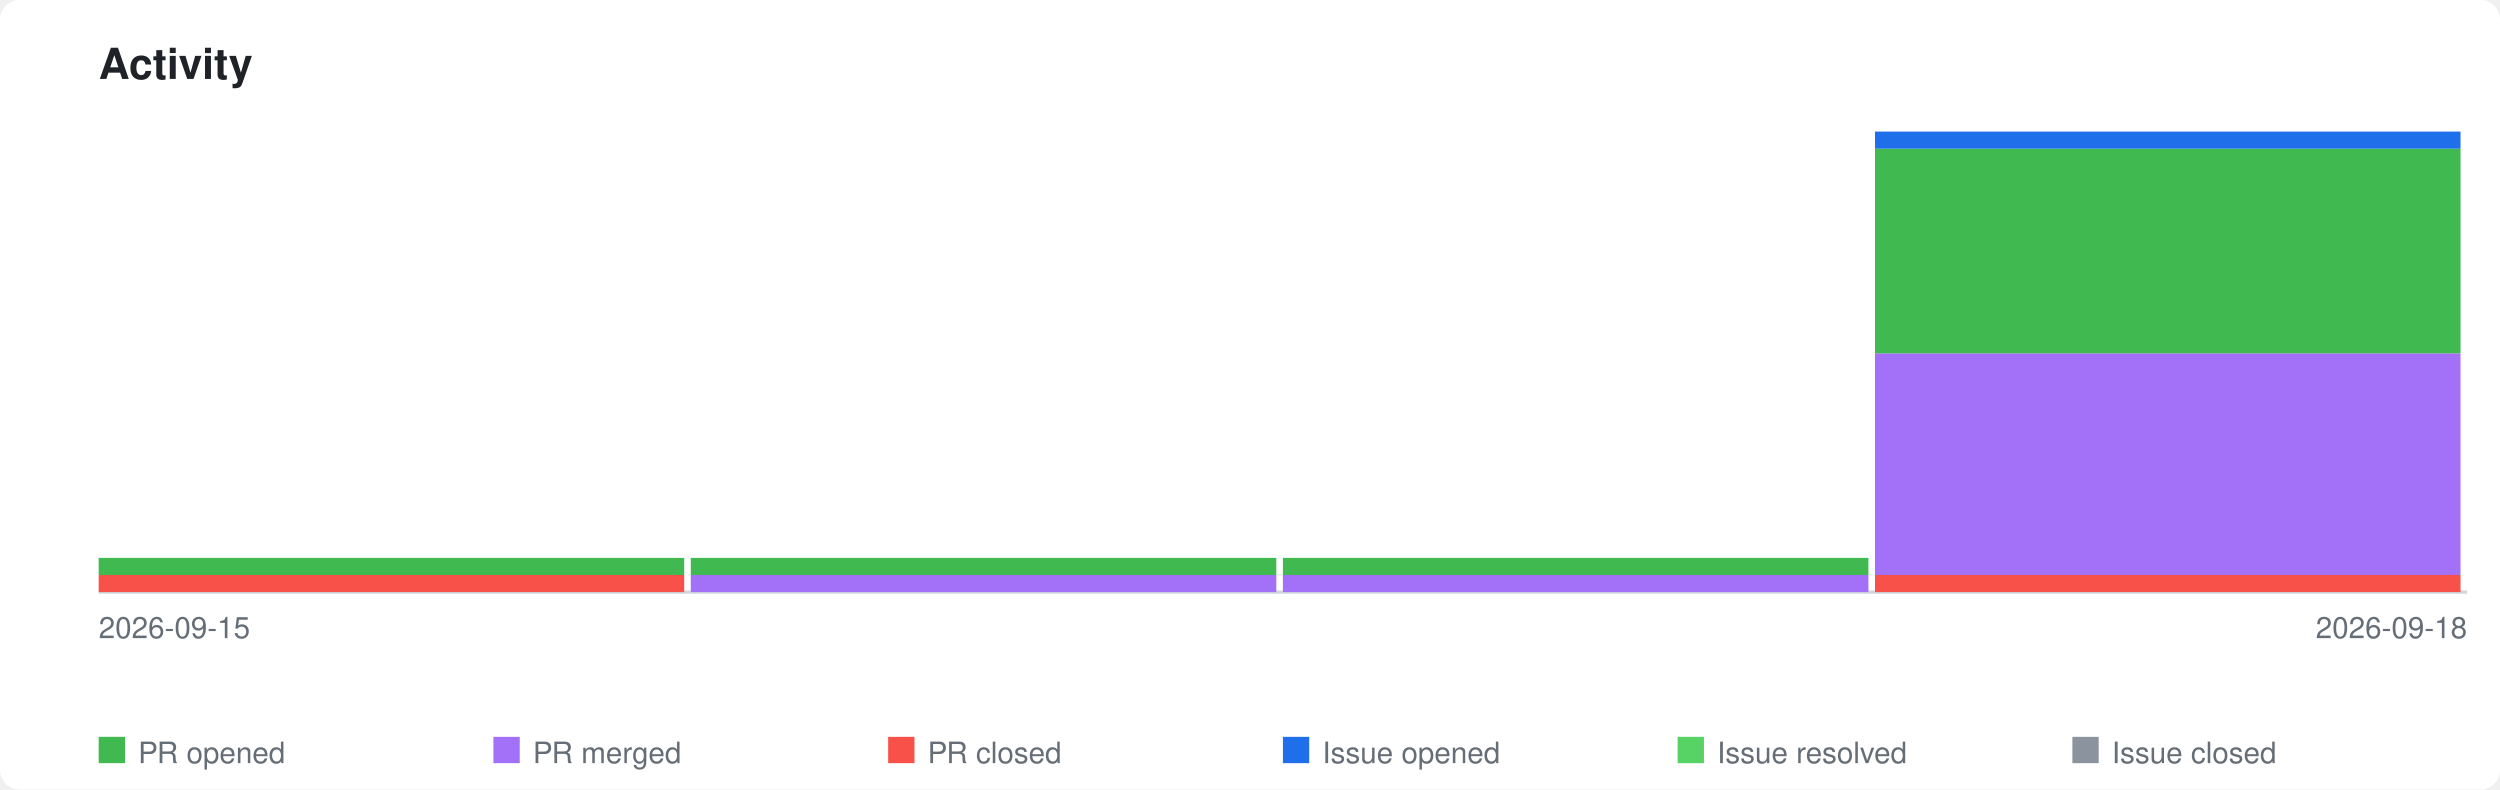
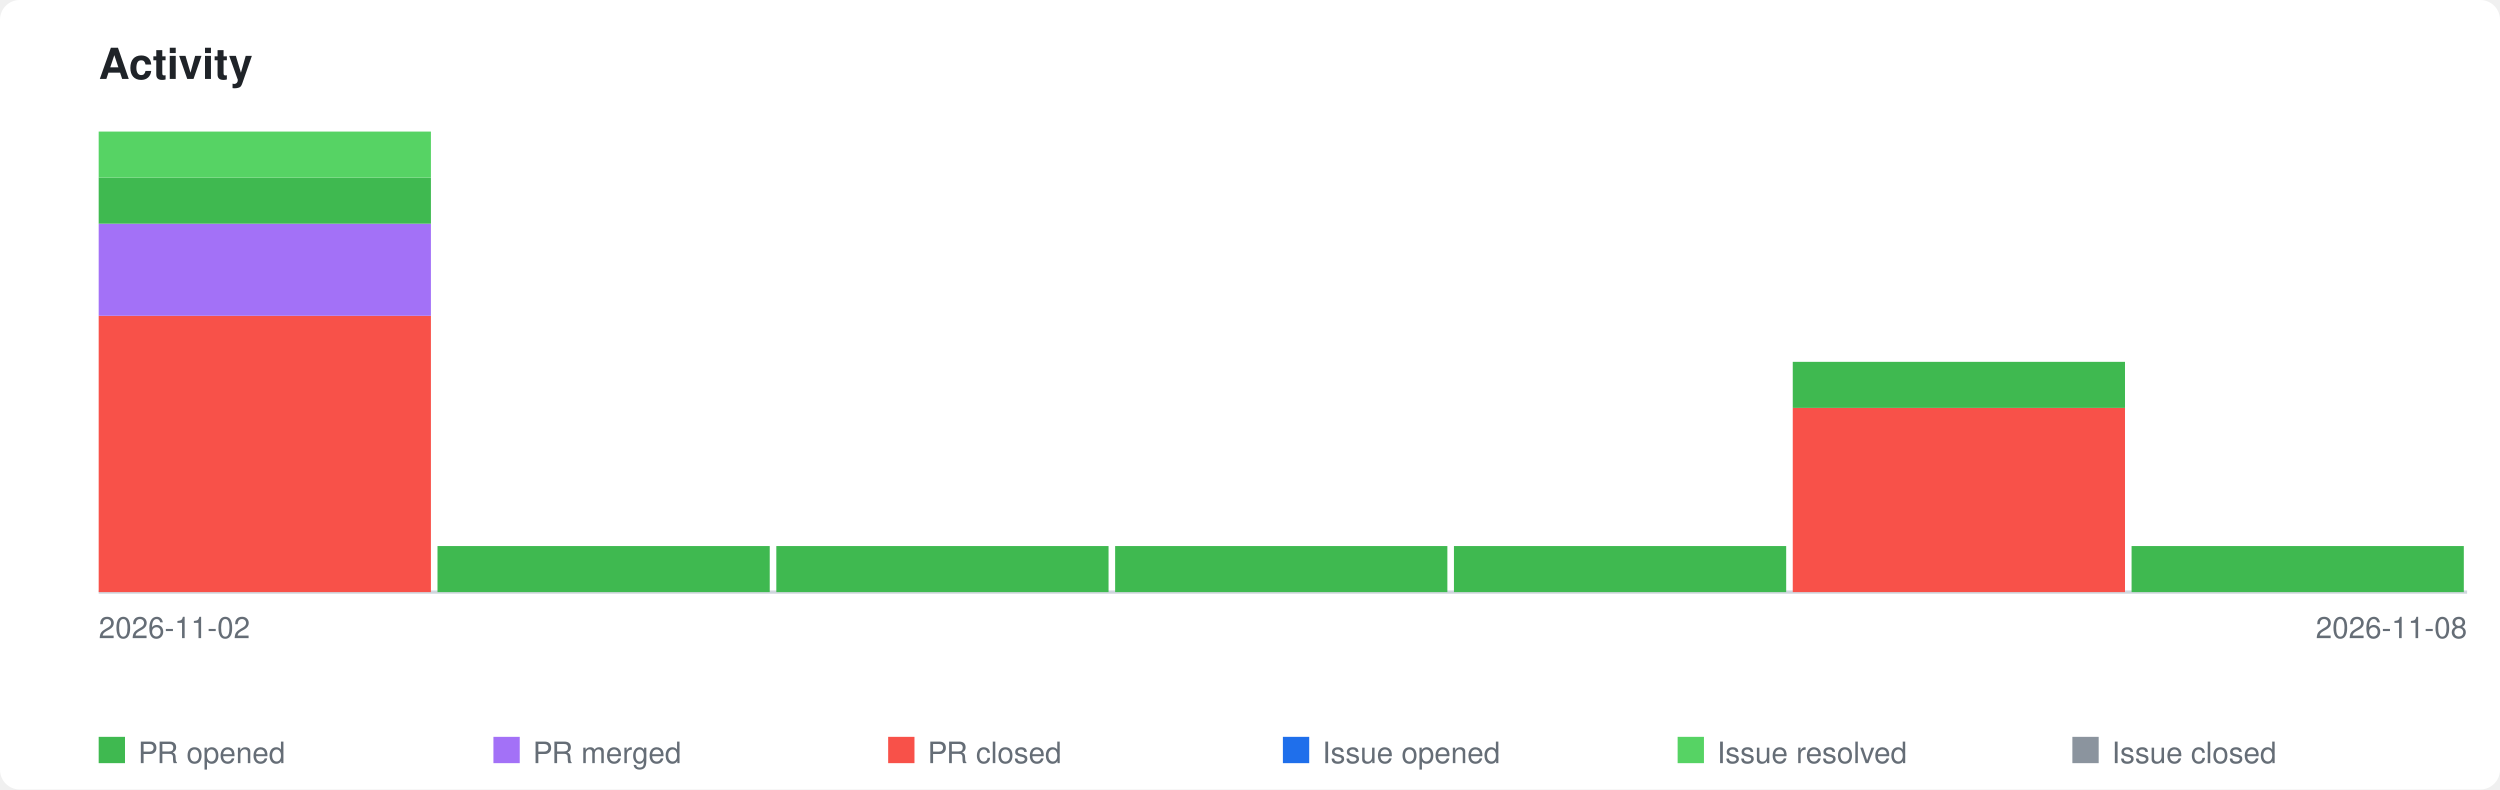
<svg xmlns="http://www.w3.org/2000/svg" xmlns:xlink="http://www.w3.org/1999/xlink" viewBox="0 0 760 240" width="760" height="240">
  <style>
    .page-bg { fill: #ffffff; }
    .title { font-family: -apple-system, BlinkMacSystemFont, 'Segoe UI', Helvetica, Arial, sans-serif; font-size: 13px; font-weight: 600; fill: #1f2328; }
    .axis-label { font-family: -apple-system, BlinkMacSystemFont, 'Segoe UI', Helvetica, Arial, sans-serif; font-size: 9px; fill: #656d76; }
    .legend-label { font-family: -apple-system, BlinkMacSystemFont, 'Segoe UI', Helvetica, Arial, sans-serif; font-size: 9px; fill: #656d76; }
    .axis { stroke: #d0d7de; stroke-width: 1; fill: none; }
    .bar-pr-opened { fill: #3fb950; }
    .bar-pr-merged { fill: #a371f7; }
    .bar-pr-closed { fill: #f85149; }
    .bar-issue-opened { fill: #1f6feb; }
    .bar-issue-resolved { fill: #56d364; }
    .bar-issue-closed { fill: #8b949e; }
    .bar-commit { fill: #d29922; }
    a:hover .day rect { opacity: 0.85; }
    @media (prefers-color-scheme: dark) {
      .page-bg { fill: #0d1117; }
      .title { fill: #e6edf3; }
      .axis-label { fill: #8b949e; }
      .legend-label { fill: #8b949e; }
      .axis { stroke: #30363d; }
    }
  </style>
  <rect class="page-bg" width="760" height="240" rx="6" />
  <text class="title" x="30" y="24">Activity</text>
  <a xlink:href="https://github.com/qte77/gha-arbitrary-repo-timeline">
    <line class="axis" x1="30" y1="180" x2="750" y2="180" />
    <g class="day" transform="translate(30,0)">
-       <rect class="bar-pr-closed" x="0" y="174.8" width="178" height="5.2" />
-       <rect class="bar-pr-opened" x="0" y="169.6" width="178" height="5.2" />
+       <rect class="bar-pr-closed" x="0" y="96.0" width="101" height="84.0" />
+       <rect class="bar-pr-merged" x="0" y="68.0" width="101" height="28.0" />
+       <rect class="bar-pr-opened" x="0" y="54.0" width="101" height="14.0" />
+       <rect class="bar-issue-resolved" x="0" y="40.0" width="101" height="14.0" />
    </g>
-     <g class="day" transform="translate(210,0)">
-       <rect class="bar-pr-merged" x="0" y="174.8" width="178" height="5.2" />
-       <rect class="bar-pr-opened" x="0" y="169.6" width="178" height="5.2" />
+     <g class="day" transform="translate(133,0)">
+       <rect class="bar-pr-opened" x="0" y="166.0" width="101" height="14.0" />
    </g>
-     <g class="day" transform="translate(390,0)">
-       <rect class="bar-pr-merged" x="0" y="174.8" width="178" height="5.2" />
-       <rect class="bar-pr-opened" x="0" y="169.6" width="178" height="5.2" />
+     <g class="day" transform="translate(236,0)">
+       <rect class="bar-pr-opened" x="0" y="166.0" width="101" height="14.0" />
    </g>
-     <g class="day" transform="translate(570,0)">
-       <rect class="bar-pr-closed" x="0" y="174.8" width="178" height="5.2" />
-       <rect class="bar-pr-merged" x="0" y="107.4" width="178" height="67.4" />
-       <rect class="bar-pr-opened" x="0" y="45.2" width="178" height="62.2" />
-       <rect class="bar-issue-opened" x="0" y="40.0" width="178" height="5.2" />
+     <g class="day" transform="translate(339,0)">
+       <rect class="bar-pr-opened" x="0" y="166.0" width="101" height="14.0" />
+     </g>
+     <g class="day" transform="translate(442,0)">
+       <rect class="bar-pr-opened" x="0" y="166.0" width="101" height="14.0" />
+     </g>
+     <g class="day" transform="translate(545,0)">
+       <rect class="bar-pr-closed" x="0" y="124.0" width="101" height="56.0" />
+       <rect class="bar-pr-opened" x="0" y="110.0" width="101" height="14.0" />
+     </g>
+     <g class="day" transform="translate(648,0)">
+       <rect class="bar-pr-opened" x="0" y="166.0" width="101" height="14.0" />
    </g>
  </a>
-   <text class="axis-label" x="30" y="194">2026-09-15</text>
-   <text class="axis-label" x="750" y="194" text-anchor="end">2026-09-18</text>
+   <text class="axis-label" x="30" y="194">2026-11-02</text>
+   <text class="axis-label" x="750" y="194" text-anchor="end">2026-11-08</text>
  <rect class="bar-pr-opened" x="30" y="224" width="8" height="8" />
  <text class="legend-label" x="42" y="232">PR opened</text>
  <rect class="bar-pr-merged" x="150" y="224" width="8" height="8" />
  <text class="legend-label" x="162" y="232">PR merged</text>
  <rect class="bar-pr-closed" x="270" y="224" width="8" height="8" />
  <text class="legend-label" x="282" y="232">PR closed</text>
  <rect class="bar-issue-opened" x="390" y="224" width="8" height="8" />
  <text class="legend-label" x="402" y="232">Issue opened</text>
  <rect class="bar-issue-resolved" x="510" y="224" width="8" height="8" />
  <text class="legend-label" x="522" y="232">Issue resolved</text>
  <rect class="bar-issue-closed" x="630" y="224" width="8" height="8" />
  <text class="legend-label" x="642" y="232">Issue closed</text>
</svg>
